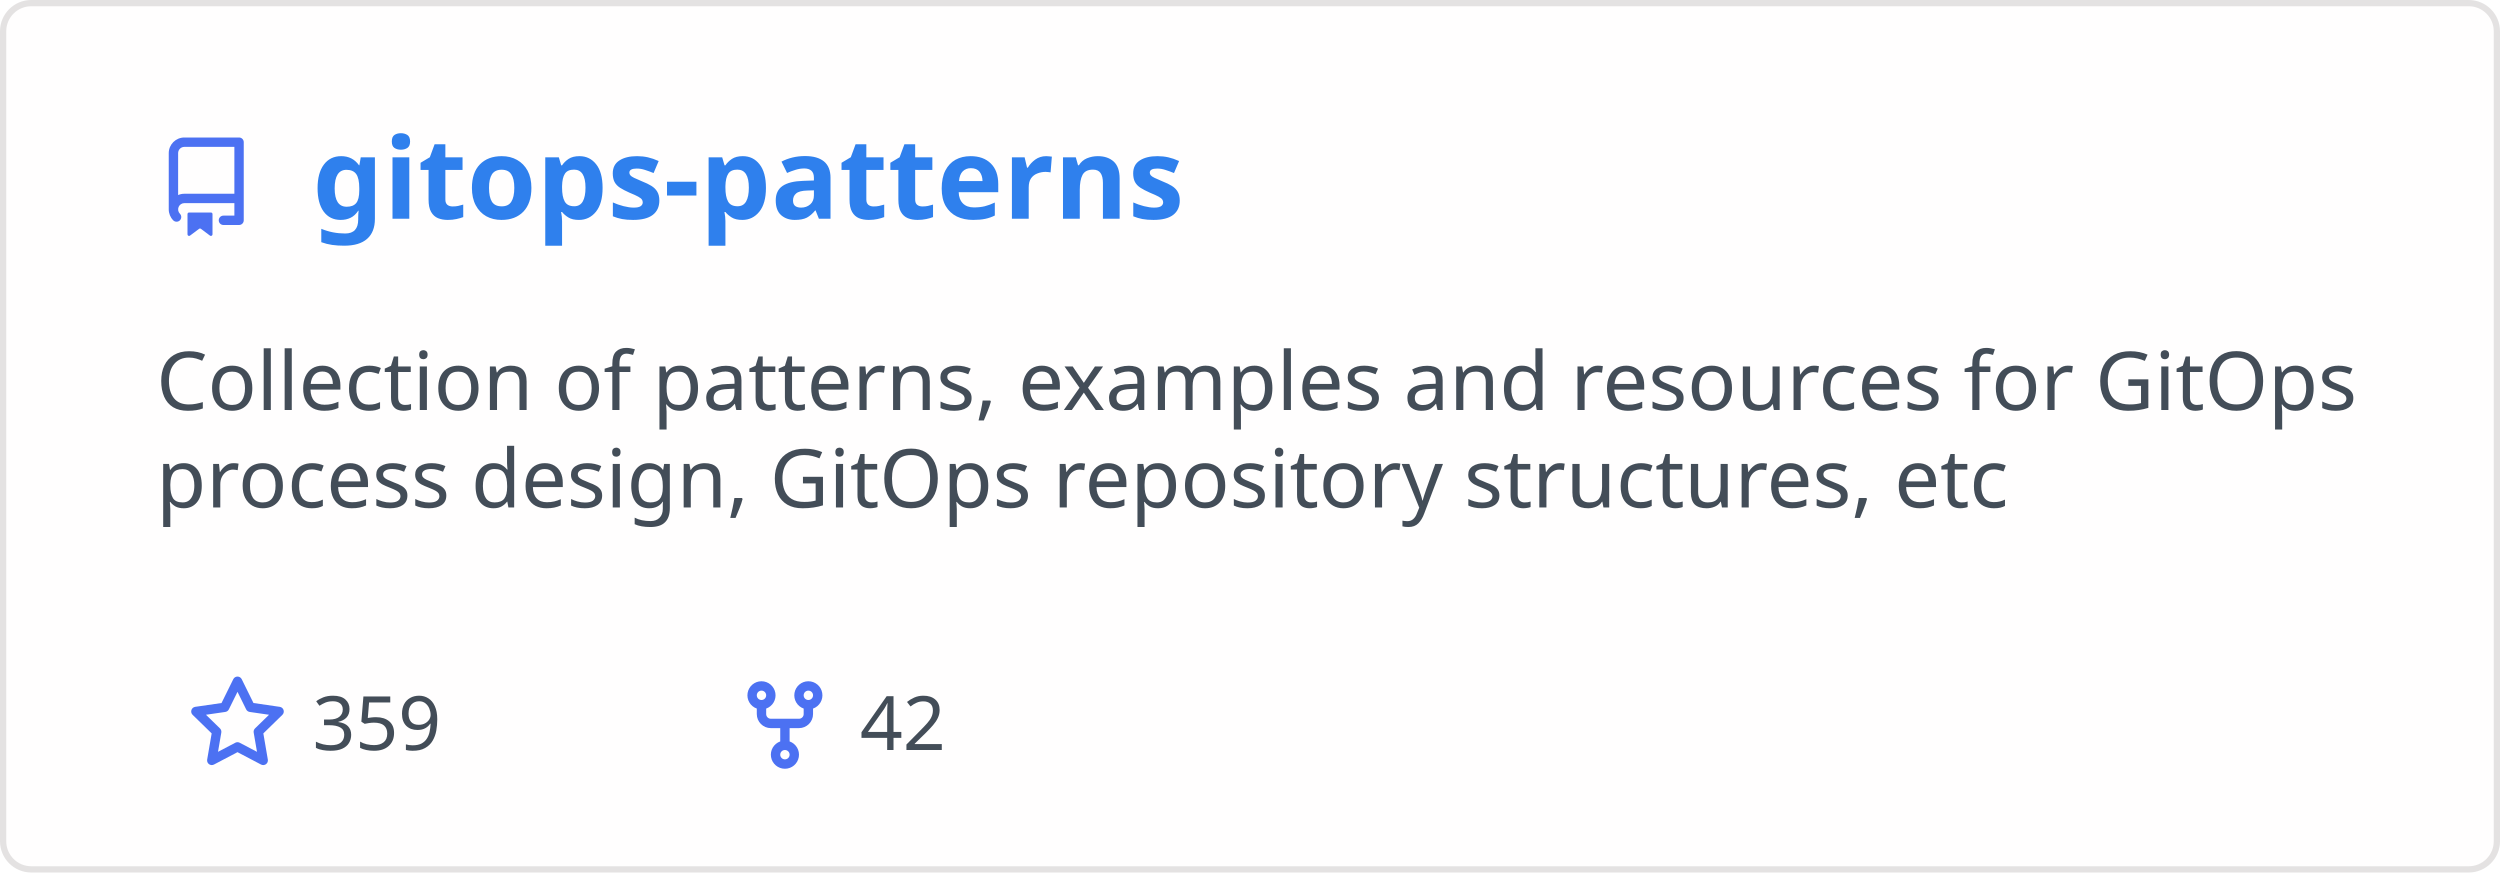
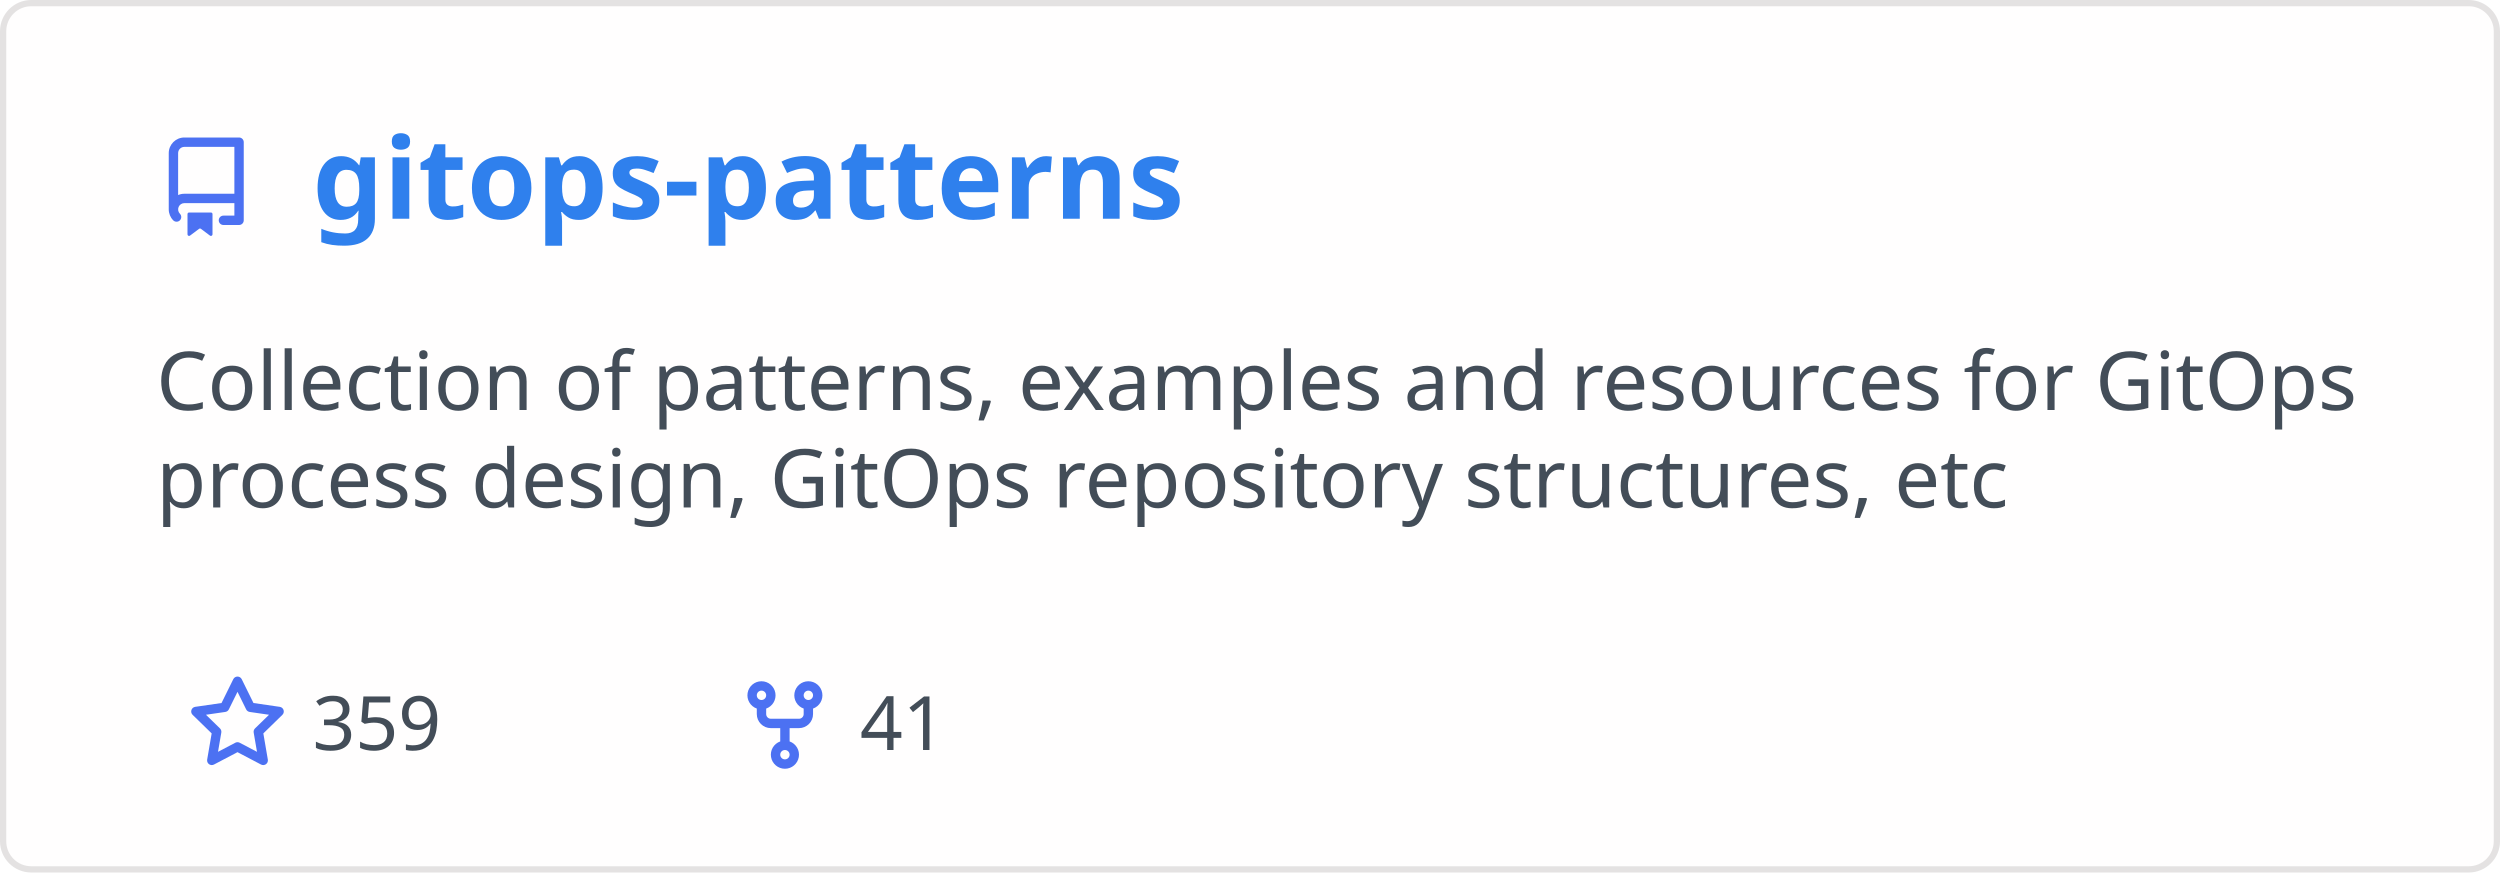
<svg xmlns="http://www.w3.org/2000/svg" width="400" height="140" viewBox="0 0 400 140" fill="none" role="img" aria-labelledby="descId">
  <style>
          .header {
            font: 600 18px 'Segoe UI', Ubuntu, Sans-Serif;
            fill: #2f80ed;
            animation: fadeInAnimation 0.8s ease-in-out forwards;
          }
          @supports(-moz-appearance: auto) {
            /* Selector detects Firefox */
            .header { font-size: 15.5px; }
          }
          
    .description { font: 400 13px 'Segoe UI', Ubuntu, Sans-Serif; fill: #434d58 }
    .gray { font: 400 12px 'Segoe UI', Ubuntu, Sans-Serif; fill: #434d58 }
    .icon { fill: #4c71f2 }
    .badge { font: 600 11px 'Segoe UI', Ubuntu, Sans-Serif; }
    .badge rect { opacity: 0.2 }
  

          
      /* Animations */
      @keyframes scaleInAnimation {
        from {
          transform: translate(-5px, 5px) scale(0);
        }
        to {
          transform: translate(-5px, 5px) scale(1);
        }
      }
      @keyframes fadeInAnimation {
        from {
          opacity: 0;
        }
        to {
          opacity: 1;
        }
      }
    
          * { animation-duration: 0s !important; animation-delay: 0s !important; }
        </style>
  <rect data-testid="card-bg" x="0.5" y="0.5" rx="4.5" height="99%" stroke="#e4e2e2" width="399" fill="#fffefe" stroke-opacity="1" />
  <g data-testid="card-title" transform="translate(25, 35)">
    <g transform="translate(0, 0)">
      <svg class="icon" x="0" y="-13" viewBox="0 0 16 16" version="1.1" width="16" height="16">
        <path fill-rule="evenodd" d="M2 2.5A2.5 2.5 0 014.5 0h8.75a.75.75 0 01.75.75v12.5a.75.75 0 01-.75.75h-2.5a.75.75 0 110-1.5h1.75v-2h-8a1 1 0 00-.714 1.7.75.75 0 01-1.072 1.05A2.495 2.495 0 012 11.5v-9zm10.5-1V9h-8c-.356 0-.694.074-1 .208V2.5a1 1 0 011-1h8zM5 12.25v3.25a.25.25 0 00.4.2l1.45-1.087a.25.25 0 01.3 0L8.6 15.7a.25.25 0 00.4-.2v-3.25a.25.25 0 00-.25-.25h-3.5a.25.25 0 00-.25.25z" />
      </svg>
    </g>
    <g transform="translate(25, 0)">
      <text x="0" y="0" class="header" data-testid="header">gitops-patterns</text>
    </g>
  </g>
  <g data-testid="main-card-body" transform="translate(0, 55)">
    <text class="description" x="25" y="-5">
      <tspan dy="1.2em" x="25">Collection of patterns, examples and resources for GitOps</tspan>
      <tspan dy="1.2em" x="25">process design, GitOps repository structures, etc</tspan>
    </text>
    <g transform="translate(30, 65)">
      <g transform="translate(0, 0)">
        <g transform="translate(0, 0)">
          <svg class="icon" y="-12" viewBox="0 0 16 16" version="1.1" width="16" height="16">
            <path fill-rule="evenodd" d="M8 .25a.75.75 0 01.673.418l1.882 3.815 4.21.612a.75.75 0 01.416 1.279l-3.046 2.97.719 4.192a.75.75 0 01-1.088.791L8 12.347l-3.766 1.98a.75.75 0 01-1.088-.79l.72-4.194L.818 6.374a.75.75 0 01.416-1.28l4.21-.611L7.327.668A.75.75 0 018 .25zm0 2.445L6.615 5.5a.75.75 0 01-.564.41l-3.097.45 2.24 2.184a.75.75 0 01.216.664l-.528 3.084 2.769-1.456a.75.75 0 01.698 0l2.77 1.456-.53-3.084a.75.75 0 01.216-.664l2.24-2.183-3.096-.45a.75.75 0 01-.564-.41L8 2.694v.001z" />
          </svg>
        </g>
        <g transform="translate(20, 0)">
          <text data-testid="stargazers" class="gray">359</text>
        </g>
      </g>
      <g transform="translate(87.5875, 0)">
        <g transform="translate(0, 0)">
          <svg class="icon" y="-12" viewBox="0 0 16 16" version="1.1" width="16" height="16">
            <path fill-rule="evenodd" d="M5 3.25a.75.75 0 11-1.5 0 .75.75 0 011.5 0zm0 2.122a2.25 2.25 0 10-1.5 0v.878A2.25 2.25 0 005.75 8.5h1.5v2.128a2.251 2.251 0 101.5 0V8.5h1.5a2.25 2.25 0 002.25-2.25v-.878a2.25 2.25 0 10-1.5 0v.878a.75.75 0 01-.75.75h-4.5A.75.75 0 015 6.25v-.878zm3.75 7.378a.75.75 0 11-1.5 0 .75.75 0 011.5 0zm3-8.75a.75.75 0 100-1.5.75.75 0 000 1.5z" />
          </svg>
        </g>
        <g transform="translate(20, 0)">
-           <text data-testid="forkcount" class="gray">42</text>
+           <text data-testid="forkcount" class="gray">41</text>
        </g>
      </g>
    </g>
  </g>
</svg>
